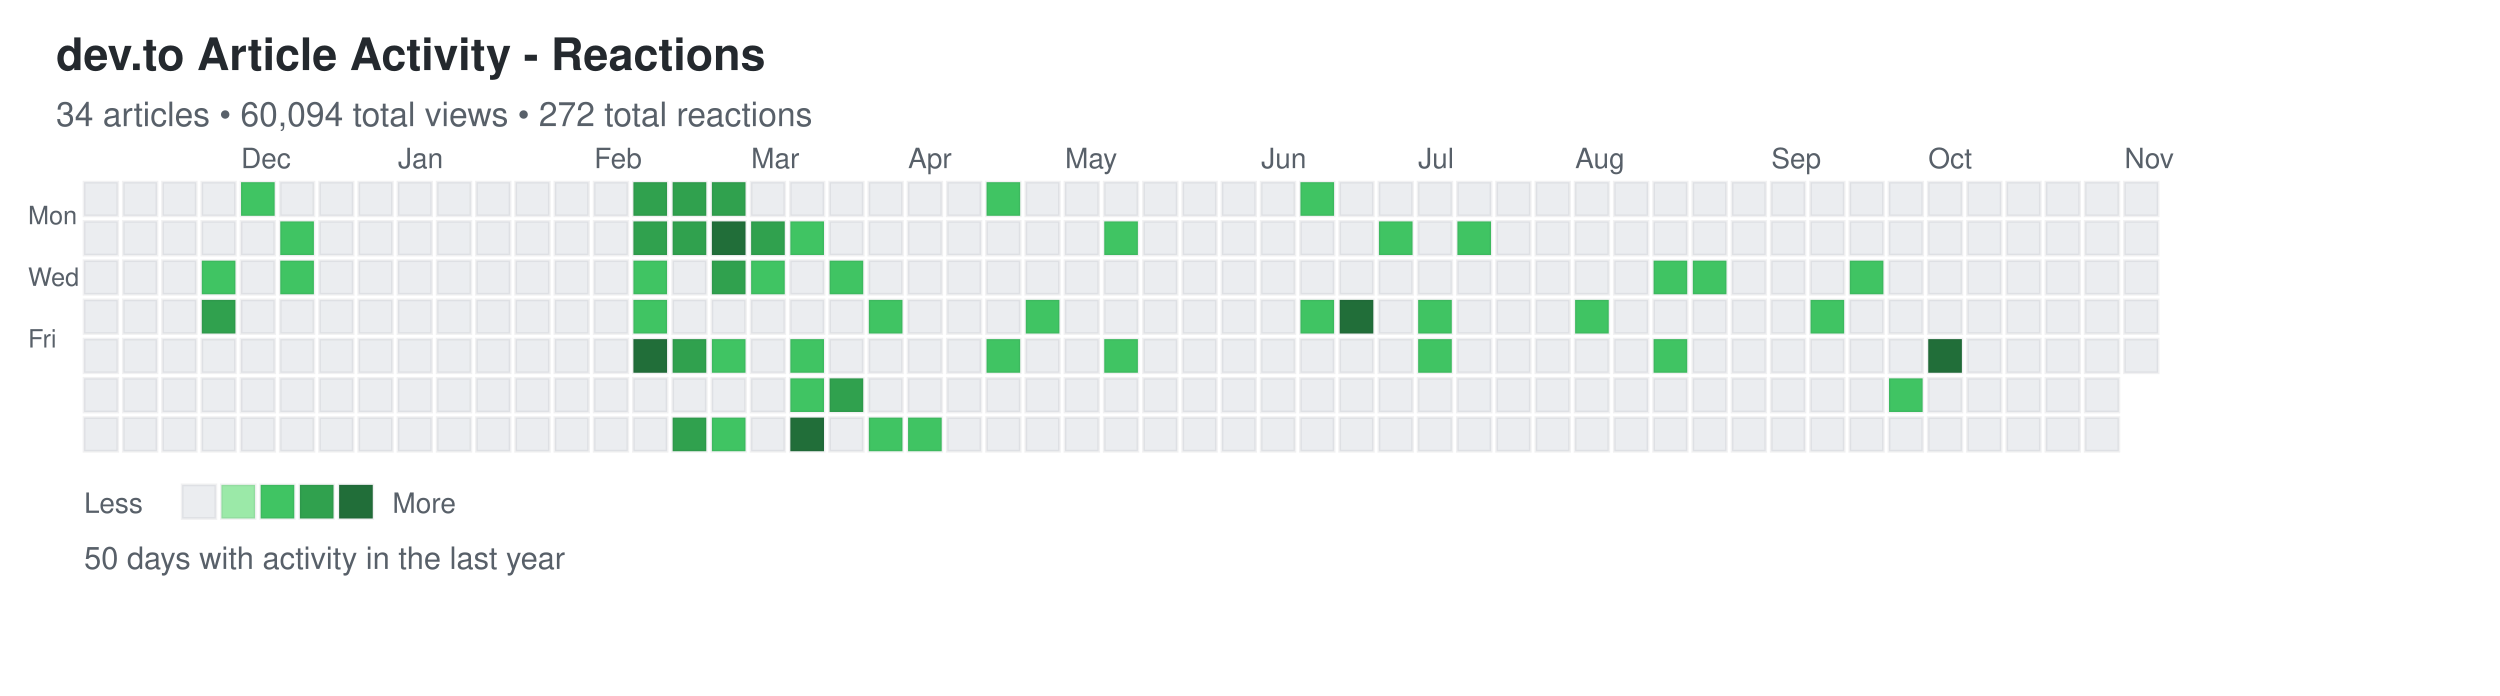
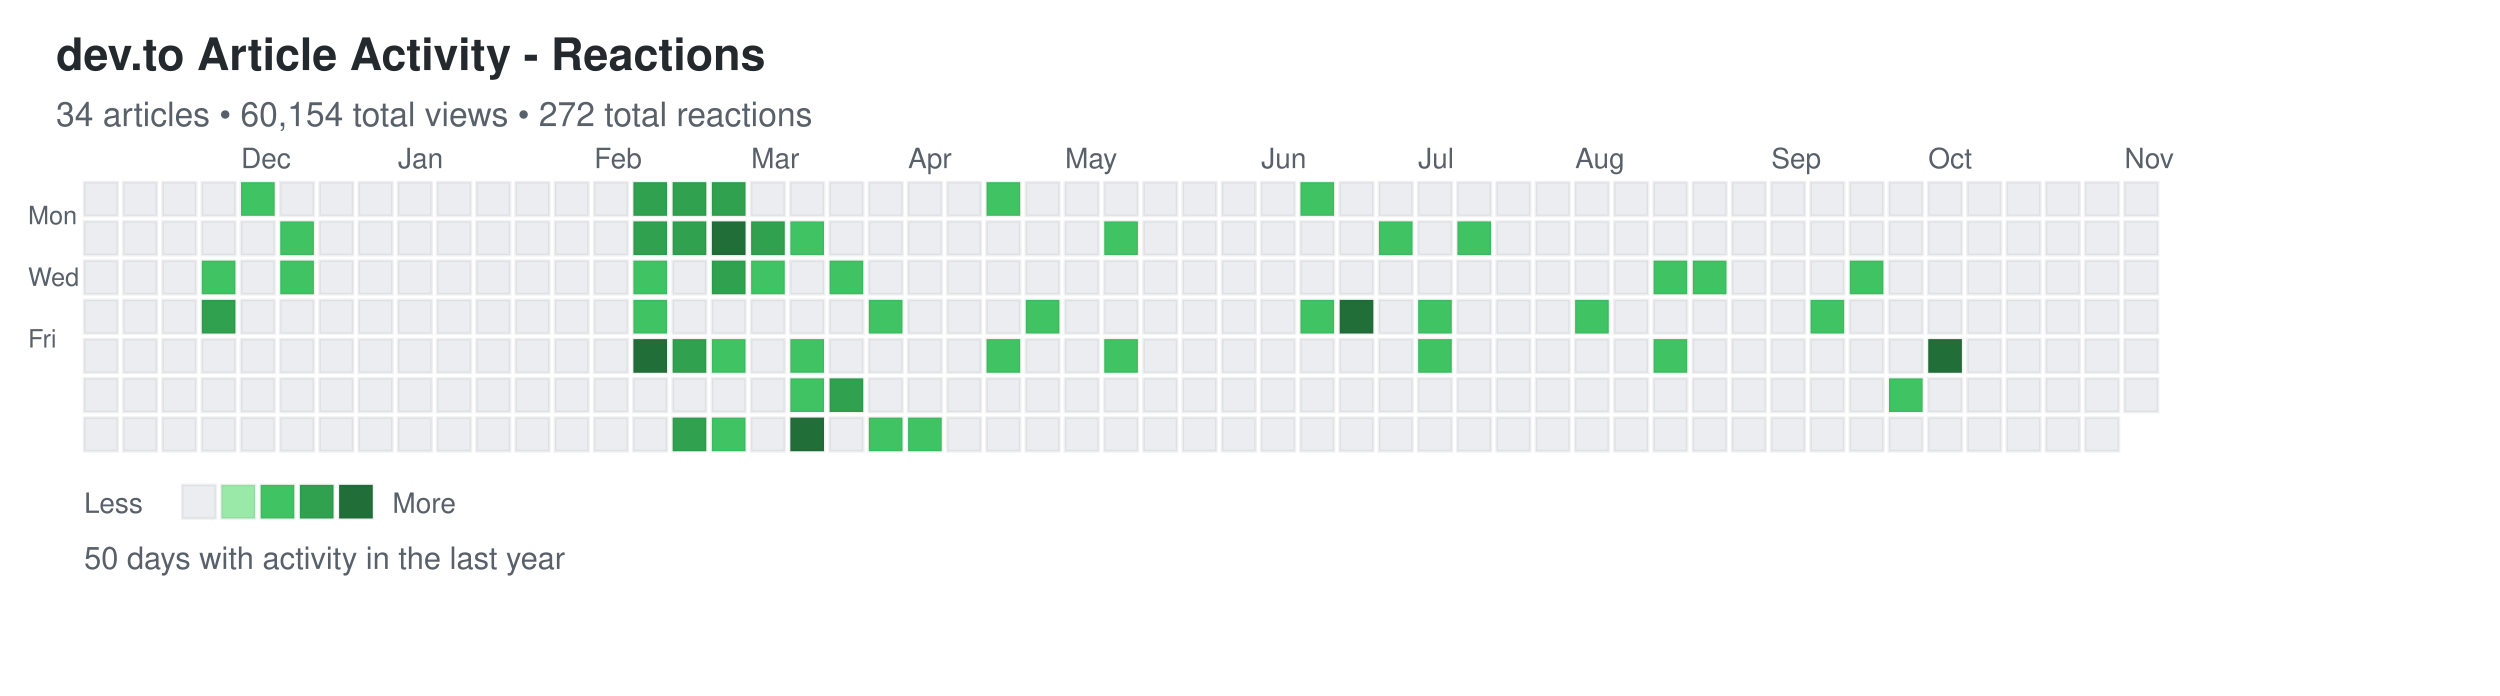
<svg xmlns="http://www.w3.org/2000/svg" width="892" height="248">
  <defs>
    <style>
.day { stroke: rgba(27,31,35,0.06); stroke-width: 1px; cursor: pointer; }
.day:hover { stroke: rgba(27,31,35,0.3); stroke-width: 2px; }
.month-label { font-family: -apple-system, BlinkMacSystemFont, "Segoe UI", Helvetica, Arial, sans-serif; font-size: 10px; fill: #586069; }
.day-label { font-family: -apple-system, BlinkMacSystemFont, "Segoe UI", Helvetica, Arial, sans-serif; font-size: 9px; fill: #586069; }
.title { font-family: -apple-system, BlinkMacSystemFont, "Segoe UI", Helvetica, Arial, sans-serif; font-size: 16px; font-weight: 600; fill: #24292e; }
.subtitle { font-family: -apple-system, BlinkMacSystemFont, "Segoe UI", Helvetica, Arial, sans-serif; font-size: 12px; fill: #586069; }
.stats { font-family: -apple-system, BlinkMacSystemFont, "Segoe UI", Helvetica, Arial, sans-serif; font-size: 11px; fill: #586069; }
.legend-text { font-family: -apple-system, BlinkMacSystemFont, "Segoe UI", Helvetica, Arial, sans-serif; font-size: 10px; fill: #586069; }
</style>
  </defs>
  <text x="20" y="25" class="title">dev.to Article Activity - Reactions</text>
-   <text x="20" y="45" class="subtitle">34 articles • 60,094 total views • 272 total reactions</text>
+   <text x="20" y="45" class="subtitle">34 articles • 60,154 total views • 272 total reactions</text>
  <text x="10" y="80" class="day-label">Mon</text>
  <text x="10" y="102" class="day-label">Wed</text>
  <text x="10" y="124" class="day-label">Fri</text>
  <rect x="30" y="65" width="12" height="12" fill="#ebedf0" class="day" data-date="2025-11-02" data-level="0" />
  <rect x="30" y="79" width="12" height="12" fill="#ebedf0" class="day" data-date="2025-11-03" data-level="0" />
  <rect x="30" y="93" width="12" height="12" fill="#ebedf0" class="day" data-date="2025-11-04" data-level="0" />
  <rect x="30" y="107" width="12" height="12" fill="#ebedf0" class="day" data-date="2025-11-05" data-level="0" />
  <rect x="30" y="121" width="12" height="12" fill="#ebedf0" class="day" data-date="2025-11-06" data-level="0" />
  <rect x="30" y="135" width="12" height="12" fill="#ebedf0" class="day" data-date="2025-11-07" data-level="0" />
  <rect x="30" y="149" width="12" height="12" fill="#ebedf0" class="day" data-date="2025-11-08" data-level="0" />
  <rect x="44" y="65" width="12" height="12" fill="#ebedf0" class="day" data-date="2025-11-09" data-level="0" />
  <rect x="44" y="79" width="12" height="12" fill="#ebedf0" class="day" data-date="2025-11-10" data-level="0" />
  <rect x="44" y="93" width="12" height="12" fill="#ebedf0" class="day" data-date="2025-11-11" data-level="0" />
  <rect x="44" y="107" width="12" height="12" fill="#ebedf0" class="day" data-date="2025-11-12" data-level="0" />
  <rect x="44" y="121" width="12" height="12" fill="#ebedf0" class="day" data-date="2025-11-13" data-level="0" />
  <rect x="44" y="135" width="12" height="12" fill="#ebedf0" class="day" data-date="2025-11-14" data-level="0" />
  <rect x="44" y="149" width="12" height="12" fill="#ebedf0" class="day" data-date="2025-11-15" data-level="0" />
  <rect x="58" y="65" width="12" height="12" fill="#ebedf0" class="day" data-date="2025-11-16" data-level="0" />
  <rect x="58" y="79" width="12" height="12" fill="#ebedf0" class="day" data-date="2025-11-17" data-level="0" />
  <rect x="58" y="93" width="12" height="12" fill="#ebedf0" class="day" data-date="2025-11-18" data-level="0" />
  <rect x="58" y="107" width="12" height="12" fill="#ebedf0" class="day" data-date="2025-11-19" data-level="0" />
  <rect x="58" y="121" width="12" height="12" fill="#ebedf0" class="day" data-date="2025-11-20" data-level="0" />
  <rect x="58" y="135" width="12" height="12" fill="#ebedf0" class="day" data-date="2025-11-21" data-level="0" />
  <rect x="58" y="149" width="12" height="12" fill="#ebedf0" class="day" data-date="2025-11-22" data-level="0" />
  <rect x="72" y="65" width="12" height="12" fill="#ebedf0" class="day" data-date="2025-11-23" data-level="0" />
  <rect x="72" y="79" width="12" height="12" fill="#ebedf0" class="day" data-date="2025-11-24" data-level="0" />
  <rect x="72" y="93" width="12" height="12" fill="#40c463" class="day" data-date="2025-11-25" data-level="2" />
  <rect x="72" y="107" width="12" height="12" fill="#30a14e" class="day" data-date="2025-11-26" data-level="3" />
  <rect x="72" y="121" width="12" height="12" fill="#ebedf0" class="day" data-date="2025-11-27" data-level="0" />
  <rect x="72" y="135" width="12" height="12" fill="#ebedf0" class="day" data-date="2025-11-28" data-level="0" />
  <rect x="72" y="149" width="12" height="12" fill="#ebedf0" class="day" data-date="2025-11-29" data-level="0" />
  <rect x="86" y="65" width="12" height="12" fill="#40c463" class="day" data-date="2025-11-30" data-level="2" />
  <rect x="86" y="79" width="12" height="12" fill="#ebedf0" class="day" data-date="2025-12-01" data-level="0" />
  <rect x="86" y="93" width="12" height="12" fill="#ebedf0" class="day" data-date="2025-12-02" data-level="0" />
  <rect x="86" y="107" width="12" height="12" fill="#ebedf0" class="day" data-date="2025-12-03" data-level="0" />
  <rect x="86" y="121" width="12" height="12" fill="#ebedf0" class="day" data-date="2025-12-04" data-level="0" />
  <rect x="86" y="135" width="12" height="12" fill="#ebedf0" class="day" data-date="2025-12-05" data-level="0" />
  <rect x="86" y="149" width="12" height="12" fill="#ebedf0" class="day" data-date="2025-12-06" data-level="0" />
  <rect x="100" y="65" width="12" height="12" fill="#ebedf0" class="day" data-date="2025-12-07" data-level="0" />
  <rect x="100" y="79" width="12" height="12" fill="#40c463" class="day" data-date="2025-12-08" data-level="2" />
  <rect x="100" y="93" width="12" height="12" fill="#40c463" class="day" data-date="2025-12-09" data-level="2" />
  <rect x="100" y="107" width="12" height="12" fill="#ebedf0" class="day" data-date="2025-12-10" data-level="0" />
  <rect x="100" y="121" width="12" height="12" fill="#ebedf0" class="day" data-date="2025-12-11" data-level="0" />
  <rect x="100" y="135" width="12" height="12" fill="#ebedf0" class="day" data-date="2025-12-12" data-level="0" />
  <rect x="100" y="149" width="12" height="12" fill="#ebedf0" class="day" data-date="2025-12-13" data-level="0" />
  <rect x="114" y="65" width="12" height="12" fill="#ebedf0" class="day" data-date="2025-12-14" data-level="0" />
  <rect x="114" y="79" width="12" height="12" fill="#ebedf0" class="day" data-date="2025-12-15" data-level="0" />
  <rect x="114" y="93" width="12" height="12" fill="#ebedf0" class="day" data-date="2025-12-16" data-level="0" />
  <rect x="114" y="107" width="12" height="12" fill="#ebedf0" class="day" data-date="2025-12-17" data-level="0" />
  <rect x="114" y="121" width="12" height="12" fill="#ebedf0" class="day" data-date="2025-12-18" data-level="0" />
  <rect x="114" y="135" width="12" height="12" fill="#ebedf0" class="day" data-date="2025-12-19" data-level="0" />
  <rect x="114" y="149" width="12" height="12" fill="#ebedf0" class="day" data-date="2025-12-20" data-level="0" />
  <rect x="128" y="65" width="12" height="12" fill="#ebedf0" class="day" data-date="2025-12-21" data-level="0" />
  <rect x="128" y="79" width="12" height="12" fill="#ebedf0" class="day" data-date="2025-12-22" data-level="0" />
  <rect x="128" y="93" width="12" height="12" fill="#ebedf0" class="day" data-date="2025-12-23" data-level="0" />
  <rect x="128" y="107" width="12" height="12" fill="#ebedf0" class="day" data-date="2025-12-24" data-level="0" />
  <rect x="128" y="121" width="12" height="12" fill="#ebedf0" class="day" data-date="2025-12-25" data-level="0" />
  <rect x="128" y="135" width="12" height="12" fill="#ebedf0" class="day" data-date="2025-12-26" data-level="0" />
  <rect x="128" y="149" width="12" height="12" fill="#ebedf0" class="day" data-date="2025-12-27" data-level="0" />
  <rect x="142" y="65" width="12" height="12" fill="#ebedf0" class="day" data-date="2025-12-28" data-level="0" />
  <rect x="142" y="79" width="12" height="12" fill="#ebedf0" class="day" data-date="2025-12-29" data-level="0" />
  <rect x="142" y="93" width="12" height="12" fill="#ebedf0" class="day" data-date="2025-12-30" data-level="0" />
  <rect x="142" y="107" width="12" height="12" fill="#ebedf0" class="day" data-date="2025-12-31" data-level="0" />
  <rect x="142" y="121" width="12" height="12" fill="#ebedf0" class="day" data-date="2026-01-01" data-level="0" />
  <rect x="142" y="135" width="12" height="12" fill="#ebedf0" class="day" data-date="2026-01-02" data-level="0" />
  <rect x="142" y="149" width="12" height="12" fill="#ebedf0" class="day" data-date="2026-01-03" data-level="0" />
  <rect x="156" y="65" width="12" height="12" fill="#ebedf0" class="day" data-date="2026-01-04" data-level="0" />
  <rect x="156" y="79" width="12" height="12" fill="#ebedf0" class="day" data-date="2026-01-05" data-level="0" />
  <rect x="156" y="93" width="12" height="12" fill="#ebedf0" class="day" data-date="2026-01-06" data-level="0" />
  <rect x="156" y="107" width="12" height="12" fill="#ebedf0" class="day" data-date="2026-01-07" data-level="0" />
  <rect x="156" y="121" width="12" height="12" fill="#ebedf0" class="day" data-date="2026-01-08" data-level="0" />
  <rect x="156" y="135" width="12" height="12" fill="#ebedf0" class="day" data-date="2026-01-09" data-level="0" />
  <rect x="156" y="149" width="12" height="12" fill="#ebedf0" class="day" data-date="2026-01-10" data-level="0" />
  <rect x="170" y="65" width="12" height="12" fill="#ebedf0" class="day" data-date="2026-01-11" data-level="0" />
  <rect x="170" y="79" width="12" height="12" fill="#ebedf0" class="day" data-date="2026-01-12" data-level="0" />
  <rect x="170" y="93" width="12" height="12" fill="#ebedf0" class="day" data-date="2026-01-13" data-level="0" />
  <rect x="170" y="107" width="12" height="12" fill="#ebedf0" class="day" data-date="2026-01-14" data-level="0" />
  <rect x="170" y="121" width="12" height="12" fill="#ebedf0" class="day" data-date="2026-01-15" data-level="0" />
  <rect x="170" y="135" width="12" height="12" fill="#ebedf0" class="day" data-date="2026-01-16" data-level="0" />
  <rect x="170" y="149" width="12" height="12" fill="#ebedf0" class="day" data-date="2026-01-17" data-level="0" />
  <rect x="184" y="65" width="12" height="12" fill="#ebedf0" class="day" data-date="2026-01-18" data-level="0" />
  <rect x="184" y="79" width="12" height="12" fill="#ebedf0" class="day" data-date="2026-01-19" data-level="0" />
  <rect x="184" y="93" width="12" height="12" fill="#ebedf0" class="day" data-date="2026-01-20" data-level="0" />
  <rect x="184" y="107" width="12" height="12" fill="#ebedf0" class="day" data-date="2026-01-21" data-level="0" />
  <rect x="184" y="121" width="12" height="12" fill="#ebedf0" class="day" data-date="2026-01-22" data-level="0" />
  <rect x="184" y="135" width="12" height="12" fill="#ebedf0" class="day" data-date="2026-01-23" data-level="0" />
  <rect x="184" y="149" width="12" height="12" fill="#ebedf0" class="day" data-date="2026-01-24" data-level="0" />
  <rect x="198" y="65" width="12" height="12" fill="#ebedf0" class="day" data-date="2026-01-25" data-level="0" />
  <rect x="198" y="79" width="12" height="12" fill="#ebedf0" class="day" data-date="2026-01-26" data-level="0" />
  <rect x="198" y="93" width="12" height="12" fill="#ebedf0" class="day" data-date="2026-01-27" data-level="0" />
  <rect x="198" y="107" width="12" height="12" fill="#ebedf0" class="day" data-date="2026-01-28" data-level="0" />
  <rect x="198" y="121" width="12" height="12" fill="#ebedf0" class="day" data-date="2026-01-29" data-level="0" />
  <rect x="198" y="135" width="12" height="12" fill="#ebedf0" class="day" data-date="2026-01-30" data-level="0" />
  <rect x="198" y="149" width="12" height="12" fill="#ebedf0" class="day" data-date="2026-01-31" data-level="0" />
  <rect x="212" y="65" width="12" height="12" fill="#ebedf0" class="day" data-date="2026-02-01" data-level="0" />
  <rect x="212" y="79" width="12" height="12" fill="#ebedf0" class="day" data-date="2026-02-02" data-level="0" />
  <rect x="212" y="93" width="12" height="12" fill="#ebedf0" class="day" data-date="2026-02-03" data-level="0" />
  <rect x="212" y="107" width="12" height="12" fill="#ebedf0" class="day" data-date="2026-02-04" data-level="0" />
  <rect x="212" y="121" width="12" height="12" fill="#ebedf0" class="day" data-date="2026-02-05" data-level="0" />
  <rect x="212" y="135" width="12" height="12" fill="#ebedf0" class="day" data-date="2026-02-06" data-level="0" />
  <rect x="212" y="149" width="12" height="12" fill="#ebedf0" class="day" data-date="2026-02-07" data-level="0" />
  <rect x="226" y="65" width="12" height="12" fill="#30a14e" class="day" data-date="2026-02-08" data-level="3" />
  <rect x="226" y="79" width="12" height="12" fill="#30a14e" class="day" data-date="2026-02-09" data-level="3" />
  <rect x="226" y="93" width="12" height="12" fill="#40c463" class="day" data-date="2026-02-10" data-level="2" />
  <rect x="226" y="107" width="12" height="12" fill="#40c463" class="day" data-date="2026-02-11" data-level="2" />
  <rect x="226" y="121" width="12" height="12" fill="#216e39" class="day" data-date="2026-02-12" data-level="4" />
  <rect x="226" y="135" width="12" height="12" fill="#ebedf0" class="day" data-date="2026-02-13" data-level="0" />
  <rect x="226" y="149" width="12" height="12" fill="#ebedf0" class="day" data-date="2026-02-14" data-level="0" />
  <rect x="240" y="65" width="12" height="12" fill="#30a14e" class="day" data-date="2026-02-15" data-level="3" />
  <rect x="240" y="79" width="12" height="12" fill="#30a14e" class="day" data-date="2026-02-16" data-level="3" />
  <rect x="240" y="93" width="12" height="12" fill="#ebedf0" class="day" data-date="2026-02-17" data-level="0" />
  <rect x="240" y="107" width="12" height="12" fill="#ebedf0" class="day" data-date="2026-02-18" data-level="0" />
  <rect x="240" y="121" width="12" height="12" fill="#30a14e" class="day" data-date="2026-02-19" data-level="3" />
  <rect x="240" y="135" width="12" height="12" fill="#ebedf0" class="day" data-date="2026-02-20" data-level="0" />
  <rect x="240" y="149" width="12" height="12" fill="#30a14e" class="day" data-date="2026-02-21" data-level="3" />
  <rect x="254" y="65" width="12" height="12" fill="#30a14e" class="day" data-date="2026-02-22" data-level="3" />
  <rect x="254" y="79" width="12" height="12" fill="#216e39" class="day" data-date="2026-02-23" data-level="4" />
  <rect x="254" y="93" width="12" height="12" fill="#30a14e" class="day" data-date="2026-02-24" data-level="3" />
  <rect x="254" y="107" width="12" height="12" fill="#ebedf0" class="day" data-date="2026-02-25" data-level="0" />
  <rect x="254" y="121" width="12" height="12" fill="#40c463" class="day" data-date="2026-02-26" data-level="2" />
  <rect x="254" y="135" width="12" height="12" fill="#ebedf0" class="day" data-date="2026-02-27" data-level="0" />
  <rect x="254" y="149" width="12" height="12" fill="#40c463" class="day" data-date="2026-02-28" data-level="2" />
  <rect x="268" y="65" width="12" height="12" fill="#ebedf0" class="day" data-date="2026-03-01" data-level="0" />
  <rect x="268" y="79" width="12" height="12" fill="#30a14e" class="day" data-date="2026-03-02" data-level="3" />
  <rect x="268" y="93" width="12" height="12" fill="#40c463" class="day" data-date="2026-03-03" data-level="2" />
  <rect x="268" y="107" width="12" height="12" fill="#ebedf0" class="day" data-date="2026-03-04" data-level="0" />
  <rect x="268" y="121" width="12" height="12" fill="#ebedf0" class="day" data-date="2026-03-05" data-level="0" />
  <rect x="268" y="135" width="12" height="12" fill="#ebedf0" class="day" data-date="2026-03-06" data-level="0" />
  <rect x="268" y="149" width="12" height="12" fill="#ebedf0" class="day" data-date="2026-03-07" data-level="0" />
  <rect x="282" y="65" width="12" height="12" fill="#ebedf0" class="day" data-date="2026-03-08" data-level="0" />
  <rect x="282" y="79" width="12" height="12" fill="#40c463" class="day" data-date="2026-03-09" data-level="2" />
  <rect x="282" y="93" width="12" height="12" fill="#ebedf0" class="day" data-date="2026-03-10" data-level="0" />
  <rect x="282" y="107" width="12" height="12" fill="#ebedf0" class="day" data-date="2026-03-11" data-level="0" />
  <rect x="282" y="121" width="12" height="12" fill="#40c463" class="day" data-date="2026-03-12" data-level="2" />
  <rect x="282" y="135" width="12" height="12" fill="#40c463" class="day" data-date="2026-03-13" data-level="2" />
  <rect x="282" y="149" width="12" height="12" fill="#216e39" class="day" data-date="2026-03-14" data-level="4" />
  <rect x="296" y="65" width="12" height="12" fill="#ebedf0" class="day" data-date="2026-03-15" data-level="0" />
  <rect x="296" y="79" width="12" height="12" fill="#ebedf0" class="day" data-date="2026-03-16" data-level="0" />
  <rect x="296" y="93" width="12" height="12" fill="#40c463" class="day" data-date="2026-03-17" data-level="2" />
  <rect x="296" y="107" width="12" height="12" fill="#ebedf0" class="day" data-date="2026-03-18" data-level="0" />
  <rect x="296" y="121" width="12" height="12" fill="#ebedf0" class="day" data-date="2026-03-19" data-level="0" />
  <rect x="296" y="135" width="12" height="12" fill="#30a14e" class="day" data-date="2026-03-20" data-level="3" />
  <rect x="296" y="149" width="12" height="12" fill="#ebedf0" class="day" data-date="2026-03-21" data-level="0" />
  <rect x="310" y="65" width="12" height="12" fill="#ebedf0" class="day" data-date="2026-03-22" data-level="0" />
  <rect x="310" y="79" width="12" height="12" fill="#ebedf0" class="day" data-date="2026-03-23" data-level="0" />
  <rect x="310" y="93" width="12" height="12" fill="#ebedf0" class="day" data-date="2026-03-24" data-level="0" />
  <rect x="310" y="107" width="12" height="12" fill="#40c463" class="day" data-date="2026-03-25" data-level="2" />
  <rect x="310" y="121" width="12" height="12" fill="#ebedf0" class="day" data-date="2026-03-26" data-level="0" />
  <rect x="310" y="135" width="12" height="12" fill="#ebedf0" class="day" data-date="2026-03-27" data-level="0" />
  <rect x="310" y="149" width="12" height="12" fill="#40c463" class="day" data-date="2026-03-28" data-level="2" />
  <rect x="324" y="65" width="12" height="12" fill="#ebedf0" class="day" data-date="2026-03-29" data-level="0" />
  <rect x="324" y="79" width="12" height="12" fill="#ebedf0" class="day" data-date="2026-03-30" data-level="0" />
  <rect x="324" y="93" width="12" height="12" fill="#ebedf0" class="day" data-date="2026-03-31" data-level="0" />
  <rect x="324" y="107" width="12" height="12" fill="#ebedf0" class="day" data-date="2026-04-01" data-level="0" />
  <rect x="324" y="121" width="12" height="12" fill="#ebedf0" class="day" data-date="2026-04-02" data-level="0" />
  <rect x="324" y="135" width="12" height="12" fill="#ebedf0" class="day" data-date="2026-04-03" data-level="0" />
  <rect x="324" y="149" width="12" height="12" fill="#40c463" class="day" data-date="2026-04-04" data-level="2" />
  <rect x="338" y="65" width="12" height="12" fill="#ebedf0" class="day" data-date="2026-04-05" data-level="0" />
  <rect x="338" y="79" width="12" height="12" fill="#ebedf0" class="day" data-date="2026-04-06" data-level="0" />
  <rect x="338" y="93" width="12" height="12" fill="#ebedf0" class="day" data-date="2026-04-07" data-level="0" />
  <rect x="338" y="107" width="12" height="12" fill="#ebedf0" class="day" data-date="2026-04-08" data-level="0" />
  <rect x="338" y="121" width="12" height="12" fill="#ebedf0" class="day" data-date="2026-04-09" data-level="0" />
  <rect x="338" y="135" width="12" height="12" fill="#ebedf0" class="day" data-date="2026-04-10" data-level="0" />
  <rect x="338" y="149" width="12" height="12" fill="#ebedf0" class="day" data-date="2026-04-11" data-level="0" />
  <rect x="352" y="65" width="12" height="12" fill="#40c463" class="day" data-date="2026-04-12" data-level="2" />
  <rect x="352" y="79" width="12" height="12" fill="#ebedf0" class="day" data-date="2026-04-13" data-level="0" />
  <rect x="352" y="93" width="12" height="12" fill="#ebedf0" class="day" data-date="2026-04-14" data-level="0" />
  <rect x="352" y="107" width="12" height="12" fill="#ebedf0" class="day" data-date="2026-04-15" data-level="0" />
  <rect x="352" y="121" width="12" height="12" fill="#40c463" class="day" data-date="2026-04-16" data-level="2" />
  <rect x="352" y="135" width="12" height="12" fill="#ebedf0" class="day" data-date="2026-04-17" data-level="0" />
  <rect x="352" y="149" width="12" height="12" fill="#ebedf0" class="day" data-date="2026-04-18" data-level="0" />
  <rect x="366" y="65" width="12" height="12" fill="#ebedf0" class="day" data-date="2026-04-19" data-level="0" />
  <rect x="366" y="79" width="12" height="12" fill="#ebedf0" class="day" data-date="2026-04-20" data-level="0" />
  <rect x="366" y="93" width="12" height="12" fill="#ebedf0" class="day" data-date="2026-04-21" data-level="0" />
  <rect x="366" y="107" width="12" height="12" fill="#40c463" class="day" data-date="2026-04-22" data-level="2" />
  <rect x="366" y="121" width="12" height="12" fill="#ebedf0" class="day" data-date="2026-04-23" data-level="0" />
  <rect x="366" y="135" width="12" height="12" fill="#ebedf0" class="day" data-date="2026-04-24" data-level="0" />
  <rect x="366" y="149" width="12" height="12" fill="#ebedf0" class="day" data-date="2026-04-25" data-level="0" />
  <rect x="380" y="65" width="12" height="12" fill="#ebedf0" class="day" data-date="2026-04-26" data-level="0" />
  <rect x="380" y="79" width="12" height="12" fill="#ebedf0" class="day" data-date="2026-04-27" data-level="0" />
  <rect x="380" y="93" width="12" height="12" fill="#ebedf0" class="day" data-date="2026-04-28" data-level="0" />
  <rect x="380" y="107" width="12" height="12" fill="#ebedf0" class="day" data-date="2026-04-29" data-level="0" />
  <rect x="380" y="121" width="12" height="12" fill="#ebedf0" class="day" data-date="2026-04-30" data-level="0" />
  <rect x="380" y="135" width="12" height="12" fill="#ebedf0" class="day" data-date="2026-05-01" data-level="0" />
  <rect x="380" y="149" width="12" height="12" fill="#ebedf0" class="day" data-date="2026-05-02" data-level="0" />
  <rect x="394" y="65" width="12" height="12" fill="#ebedf0" class="day" data-date="2026-05-03" data-level="0" />
  <rect x="394" y="79" width="12" height="12" fill="#40c463" class="day" data-date="2026-05-04" data-level="2" />
  <rect x="394" y="93" width="12" height="12" fill="#ebedf0" class="day" data-date="2026-05-05" data-level="0" />
  <rect x="394" y="107" width="12" height="12" fill="#ebedf0" class="day" data-date="2026-05-06" data-level="0" />
  <rect x="394" y="121" width="12" height="12" fill="#40c463" class="day" data-date="2026-05-07" data-level="2" />
  <rect x="394" y="135" width="12" height="12" fill="#ebedf0" class="day" data-date="2026-05-08" data-level="0" />
  <rect x="394" y="149" width="12" height="12" fill="#ebedf0" class="day" data-date="2026-05-09" data-level="0" />
  <rect x="408" y="65" width="12" height="12" fill="#ebedf0" class="day" data-date="2026-05-10" data-level="0" />
  <rect x="408" y="79" width="12" height="12" fill="#ebedf0" class="day" data-date="2026-05-11" data-level="0" />
  <rect x="408" y="93" width="12" height="12" fill="#ebedf0" class="day" data-date="2026-05-12" data-level="0" />
  <rect x="408" y="107" width="12" height="12" fill="#ebedf0" class="day" data-date="2026-05-13" data-level="0" />
  <rect x="408" y="121" width="12" height="12" fill="#ebedf0" class="day" data-date="2026-05-14" data-level="0" />
  <rect x="408" y="135" width="12" height="12" fill="#ebedf0" class="day" data-date="2026-05-15" data-level="0" />
  <rect x="408" y="149" width="12" height="12" fill="#ebedf0" class="day" data-date="2026-05-16" data-level="0" />
  <rect x="422" y="65" width="12" height="12" fill="#ebedf0" class="day" data-date="2026-05-17" data-level="0" />
  <rect x="422" y="79" width="12" height="12" fill="#ebedf0" class="day" data-date="2026-05-18" data-level="0" />
  <rect x="422" y="93" width="12" height="12" fill="#ebedf0" class="day" data-date="2026-05-19" data-level="0" />
  <rect x="422" y="107" width="12" height="12" fill="#ebedf0" class="day" data-date="2026-05-20" data-level="0" />
  <rect x="422" y="121" width="12" height="12" fill="#ebedf0" class="day" data-date="2026-05-21" data-level="0" />
  <rect x="422" y="135" width="12" height="12" fill="#ebedf0" class="day" data-date="2026-05-22" data-level="0" />
  <rect x="422" y="149" width="12" height="12" fill="#ebedf0" class="day" data-date="2026-05-23" data-level="0" />
  <rect x="436" y="65" width="12" height="12" fill="#ebedf0" class="day" data-date="2026-05-24" data-level="0" />
  <rect x="436" y="79" width="12" height="12" fill="#ebedf0" class="day" data-date="2026-05-25" data-level="0" />
  <rect x="436" y="93" width="12" height="12" fill="#ebedf0" class="day" data-date="2026-05-26" data-level="0" />
  <rect x="436" y="107" width="12" height="12" fill="#ebedf0" class="day" data-date="2026-05-27" data-level="0" />
  <rect x="436" y="121" width="12" height="12" fill="#ebedf0" class="day" data-date="2026-05-28" data-level="0" />
  <rect x="436" y="135" width="12" height="12" fill="#ebedf0" class="day" data-date="2026-05-29" data-level="0" />
  <rect x="436" y="149" width="12" height="12" fill="#ebedf0" class="day" data-date="2026-05-30" data-level="0" />
  <rect x="450" y="65" width="12" height="12" fill="#ebedf0" class="day" data-date="2026-05-31" data-level="0" />
  <rect x="450" y="79" width="12" height="12" fill="#ebedf0" class="day" data-date="2026-06-01" data-level="0" />
  <rect x="450" y="93" width="12" height="12" fill="#ebedf0" class="day" data-date="2026-06-02" data-level="0" />
  <rect x="450" y="107" width="12" height="12" fill="#ebedf0" class="day" data-date="2026-06-03" data-level="0" />
  <rect x="450" y="121" width="12" height="12" fill="#ebedf0" class="day" data-date="2026-06-04" data-level="0" />
  <rect x="450" y="135" width="12" height="12" fill="#ebedf0" class="day" data-date="2026-06-05" data-level="0" />
  <rect x="450" y="149" width="12" height="12" fill="#ebedf0" class="day" data-date="2026-06-06" data-level="0" />
  <rect x="464" y="65" width="12" height="12" fill="#40c463" class="day" data-date="2026-06-07" data-level="2" />
  <rect x="464" y="79" width="12" height="12" fill="#ebedf0" class="day" data-date="2026-06-08" data-level="0" />
  <rect x="464" y="93" width="12" height="12" fill="#ebedf0" class="day" data-date="2026-06-09" data-level="0" />
  <rect x="464" y="107" width="12" height="12" fill="#40c463" class="day" data-date="2026-06-10" data-level="2" />
  <rect x="464" y="121" width="12" height="12" fill="#ebedf0" class="day" data-date="2026-06-11" data-level="0" />
  <rect x="464" y="135" width="12" height="12" fill="#ebedf0" class="day" data-date="2026-06-12" data-level="0" />
  <rect x="464" y="149" width="12" height="12" fill="#ebedf0" class="day" data-date="2026-06-13" data-level="0" />
  <rect x="478" y="65" width="12" height="12" fill="#ebedf0" class="day" data-date="2026-06-14" data-level="0" />
  <rect x="478" y="79" width="12" height="12" fill="#ebedf0" class="day" data-date="2026-06-15" data-level="0" />
  <rect x="478" y="93" width="12" height="12" fill="#ebedf0" class="day" data-date="2026-06-16" data-level="0" />
  <rect x="478" y="107" width="12" height="12" fill="#216e39" class="day" data-date="2026-06-17" data-level="4" />
  <rect x="478" y="121" width="12" height="12" fill="#ebedf0" class="day" data-date="2026-06-18" data-level="0" />
  <rect x="478" y="135" width="12" height="12" fill="#ebedf0" class="day" data-date="2026-06-19" data-level="0" />
  <rect x="478" y="149" width="12" height="12" fill="#ebedf0" class="day" data-date="2026-06-20" data-level="0" />
  <rect x="492" y="65" width="12" height="12" fill="#ebedf0" class="day" data-date="2026-06-21" data-level="0" />
  <rect x="492" y="79" width="12" height="12" fill="#40c463" class="day" data-date="2026-06-22" data-level="2" />
  <rect x="492" y="93" width="12" height="12" fill="#ebedf0" class="day" data-date="2026-06-23" data-level="0" />
  <rect x="492" y="107" width="12" height="12" fill="#ebedf0" class="day" data-date="2026-06-24" data-level="0" />
  <rect x="492" y="121" width="12" height="12" fill="#ebedf0" class="day" data-date="2026-06-25" data-level="0" />
  <rect x="492" y="135" width="12" height="12" fill="#ebedf0" class="day" data-date="2026-06-26" data-level="0" />
  <rect x="492" y="149" width="12" height="12" fill="#ebedf0" class="day" data-date="2026-06-27" data-level="0" />
  <rect x="506" y="65" width="12" height="12" fill="#ebedf0" class="day" data-date="2026-06-28" data-level="0" />
  <rect x="506" y="79" width="12" height="12" fill="#ebedf0" class="day" data-date="2026-06-29" data-level="0" />
  <rect x="506" y="93" width="12" height="12" fill="#ebedf0" class="day" data-date="2026-06-30" data-level="0" />
  <rect x="506" y="107" width="12" height="12" fill="#40c463" class="day" data-date="2026-07-01" data-level="2" />
  <rect x="506" y="121" width="12" height="12" fill="#40c463" class="day" data-date="2026-07-02" data-level="2" />
  <rect x="506" y="135" width="12" height="12" fill="#ebedf0" class="day" data-date="2026-07-03" data-level="0" />
  <rect x="506" y="149" width="12" height="12" fill="#ebedf0" class="day" data-date="2026-07-04" data-level="0" />
  <rect x="520" y="65" width="12" height="12" fill="#ebedf0" class="day" data-date="2026-07-05" data-level="0" />
  <rect x="520" y="79" width="12" height="12" fill="#40c463" class="day" data-date="2026-07-06" data-level="2" />
  <rect x="520" y="93" width="12" height="12" fill="#ebedf0" class="day" data-date="2026-07-07" data-level="0" />
  <rect x="520" y="107" width="12" height="12" fill="#ebedf0" class="day" data-date="2026-07-08" data-level="0" />
  <rect x="520" y="121" width="12" height="12" fill="#ebedf0" class="day" data-date="2026-07-09" data-level="0" />
  <rect x="520" y="135" width="12" height="12" fill="#ebedf0" class="day" data-date="2026-07-10" data-level="0" />
  <rect x="520" y="149" width="12" height="12" fill="#ebedf0" class="day" data-date="2026-07-11" data-level="0" />
  <rect x="534" y="65" width="12" height="12" fill="#ebedf0" class="day" data-date="2026-07-12" data-level="0" />
  <rect x="534" y="79" width="12" height="12" fill="#ebedf0" class="day" data-date="2026-07-13" data-level="0" />
  <rect x="534" y="93" width="12" height="12" fill="#ebedf0" class="day" data-date="2026-07-14" data-level="0" />
  <rect x="534" y="107" width="12" height="12" fill="#ebedf0" class="day" data-date="2026-07-15" data-level="0" />
  <rect x="534" y="121" width="12" height="12" fill="#ebedf0" class="day" data-date="2026-07-16" data-level="0" />
  <rect x="534" y="135" width="12" height="12" fill="#ebedf0" class="day" data-date="2026-07-17" data-level="0" />
  <rect x="534" y="149" width="12" height="12" fill="#ebedf0" class="day" data-date="2026-07-18" data-level="0" />
  <rect x="548" y="65" width="12" height="12" fill="#ebedf0" class="day" data-date="2026-07-19" data-level="0" />
  <rect x="548" y="79" width="12" height="12" fill="#ebedf0" class="day" data-date="2026-07-20" data-level="0" />
  <rect x="548" y="93" width="12" height="12" fill="#ebedf0" class="day" data-date="2026-07-21" data-level="0" />
  <rect x="548" y="107" width="12" height="12" fill="#ebedf0" class="day" data-date="2026-07-22" data-level="0" />
  <rect x="548" y="121" width="12" height="12" fill="#ebedf0" class="day" data-date="2026-07-23" data-level="0" />
  <rect x="548" y="135" width="12" height="12" fill="#ebedf0" class="day" data-date="2026-07-24" data-level="0" />
  <rect x="548" y="149" width="12" height="12" fill="#ebedf0" class="day" data-date="2026-07-25" data-level="0" />
  <rect x="562" y="65" width="12" height="12" fill="#ebedf0" class="day" data-date="2026-07-26" data-level="0" />
  <rect x="562" y="79" width="12" height="12" fill="#ebedf0" class="day" data-date="2026-07-27" data-level="0" />
  <rect x="562" y="93" width="12" height="12" fill="#ebedf0" class="day" data-date="2026-07-28" data-level="0" />
  <rect x="562" y="107" width="12" height="12" fill="#40c463" class="day" data-date="2026-07-29" data-level="2" />
  <rect x="562" y="121" width="12" height="12" fill="#ebedf0" class="day" data-date="2026-07-30" data-level="0" />
  <rect x="562" y="135" width="12" height="12" fill="#ebedf0" class="day" data-date="2026-07-31" data-level="0" />
  <rect x="562" y="149" width="12" height="12" fill="#ebedf0" class="day" data-date="2026-08-01" data-level="0" />
  <rect x="576" y="65" width="12" height="12" fill="#ebedf0" class="day" data-date="2026-08-02" data-level="0" />
  <rect x="576" y="79" width="12" height="12" fill="#ebedf0" class="day" data-date="2026-08-03" data-level="0" />
  <rect x="576" y="93" width="12" height="12" fill="#ebedf0" class="day" data-date="2026-08-04" data-level="0" />
  <rect x="576" y="107" width="12" height="12" fill="#ebedf0" class="day" data-date="2026-08-05" data-level="0" />
  <rect x="576" y="121" width="12" height="12" fill="#ebedf0" class="day" data-date="2026-08-06" data-level="0" />
  <rect x="576" y="135" width="12" height="12" fill="#ebedf0" class="day" data-date="2026-08-07" data-level="0" />
  <rect x="576" y="149" width="12" height="12" fill="#ebedf0" class="day" data-date="2026-08-08" data-level="0" />
  <rect x="590" y="65" width="12" height="12" fill="#ebedf0" class="day" data-date="2026-08-09" data-level="0" />
  <rect x="590" y="79" width="12" height="12" fill="#ebedf0" class="day" data-date="2026-08-10" data-level="0" />
  <rect x="590" y="93" width="12" height="12" fill="#40c463" class="day" data-date="2026-08-11" data-level="2" />
  <rect x="590" y="107" width="12" height="12" fill="#ebedf0" class="day" data-date="2026-08-12" data-level="0" />
  <rect x="590" y="121" width="12" height="12" fill="#40c463" class="day" data-date="2026-08-13" data-level="2" />
  <rect x="590" y="135" width="12" height="12" fill="#ebedf0" class="day" data-date="2026-08-14" data-level="0" />
  <rect x="590" y="149" width="12" height="12" fill="#ebedf0" class="day" data-date="2026-08-15" data-level="0" />
  <rect x="604" y="65" width="12" height="12" fill="#ebedf0" class="day" data-date="2026-08-16" data-level="0" />
  <rect x="604" y="79" width="12" height="12" fill="#ebedf0" class="day" data-date="2026-08-17" data-level="0" />
  <rect x="604" y="93" width="12" height="12" fill="#40c463" class="day" data-date="2026-08-18" data-level="2" />
  <rect x="604" y="107" width="12" height="12" fill="#ebedf0" class="day" data-date="2026-08-19" data-level="0" />
  <rect x="604" y="121" width="12" height="12" fill="#ebedf0" class="day" data-date="2026-08-20" data-level="0" />
  <rect x="604" y="135" width="12" height="12" fill="#ebedf0" class="day" data-date="2026-08-21" data-level="0" />
  <rect x="604" y="149" width="12" height="12" fill="#ebedf0" class="day" data-date="2026-08-22" data-level="0" />
  <rect x="618" y="65" width="12" height="12" fill="#ebedf0" class="day" data-date="2026-08-23" data-level="0" />
  <rect x="618" y="79" width="12" height="12" fill="#ebedf0" class="day" data-date="2026-08-24" data-level="0" />
  <rect x="618" y="93" width="12" height="12" fill="#ebedf0" class="day" data-date="2026-08-25" data-level="0" />
  <rect x="618" y="107" width="12" height="12" fill="#ebedf0" class="day" data-date="2026-08-26" data-level="0" />
  <rect x="618" y="121" width="12" height="12" fill="#ebedf0" class="day" data-date="2026-08-27" data-level="0" />
  <rect x="618" y="135" width="12" height="12" fill="#ebedf0" class="day" data-date="2026-08-28" data-level="0" />
  <rect x="618" y="149" width="12" height="12" fill="#ebedf0" class="day" data-date="2026-08-29" data-level="0" />
  <rect x="632" y="65" width="12" height="12" fill="#ebedf0" class="day" data-date="2026-08-30" data-level="0" />
  <rect x="632" y="79" width="12" height="12" fill="#ebedf0" class="day" data-date="2026-08-31" data-level="0" />
  <rect x="632" y="93" width="12" height="12" fill="#ebedf0" class="day" data-date="2026-09-01" data-level="0" />
  <rect x="632" y="107" width="12" height="12" fill="#ebedf0" class="day" data-date="2026-09-02" data-level="0" />
  <rect x="632" y="121" width="12" height="12" fill="#ebedf0" class="day" data-date="2026-09-03" data-level="0" />
  <rect x="632" y="135" width="12" height="12" fill="#ebedf0" class="day" data-date="2026-09-04" data-level="0" />
  <rect x="632" y="149" width="12" height="12" fill="#ebedf0" class="day" data-date="2026-09-05" data-level="0" />
  <rect x="646" y="65" width="12" height="12" fill="#ebedf0" class="day" data-date="2026-09-06" data-level="0" />
  <rect x="646" y="79" width="12" height="12" fill="#ebedf0" class="day" data-date="2026-09-07" data-level="0" />
  <rect x="646" y="93" width="12" height="12" fill="#ebedf0" class="day" data-date="2026-09-08" data-level="0" />
  <rect x="646" y="107" width="12" height="12" fill="#40c463" class="day" data-date="2026-09-09" data-level="2" />
  <rect x="646" y="121" width="12" height="12" fill="#ebedf0" class="day" data-date="2026-09-10" data-level="0" />
  <rect x="646" y="135" width="12" height="12" fill="#ebedf0" class="day" data-date="2026-09-11" data-level="0" />
  <rect x="646" y="149" width="12" height="12" fill="#ebedf0" class="day" data-date="2026-09-12" data-level="0" />
  <rect x="660" y="65" width="12" height="12" fill="#ebedf0" class="day" data-date="2026-09-13" data-level="0" />
  <rect x="660" y="79" width="12" height="12" fill="#ebedf0" class="day" data-date="2026-09-14" data-level="0" />
  <rect x="660" y="93" width="12" height="12" fill="#40c463" class="day" data-date="2026-09-15" data-level="2" />
  <rect x="660" y="107" width="12" height="12" fill="#ebedf0" class="day" data-date="2026-09-16" data-level="0" />
  <rect x="660" y="121" width="12" height="12" fill="#ebedf0" class="day" data-date="2026-09-17" data-level="0" />
  <rect x="660" y="135" width="12" height="12" fill="#ebedf0" class="day" data-date="2026-09-18" data-level="0" />
  <rect x="660" y="149" width="12" height="12" fill="#ebedf0" class="day" data-date="2026-09-19" data-level="0" />
  <rect x="674" y="65" width="12" height="12" fill="#ebedf0" class="day" data-date="2026-09-20" data-level="0" />
  <rect x="674" y="79" width="12" height="12" fill="#ebedf0" class="day" data-date="2026-09-21" data-level="0" />
  <rect x="674" y="93" width="12" height="12" fill="#ebedf0" class="day" data-date="2026-09-22" data-level="0" />
  <rect x="674" y="107" width="12" height="12" fill="#ebedf0" class="day" data-date="2026-09-23" data-level="0" />
  <rect x="674" y="121" width="12" height="12" fill="#ebedf0" class="day" data-date="2026-09-24" data-level="0" />
  <rect x="674" y="135" width="12" height="12" fill="#40c463" class="day" data-date="2026-09-25" data-level="2" />
  <rect x="674" y="149" width="12" height="12" fill="#ebedf0" class="day" data-date="2026-09-26" data-level="0" />
  <rect x="688" y="65" width="12" height="12" fill="#ebedf0" class="day" data-date="2026-09-27" data-level="0" />
  <rect x="688" y="79" width="12" height="12" fill="#ebedf0" class="day" data-date="2026-09-28" data-level="0" />
  <rect x="688" y="93" width="12" height="12" fill="#ebedf0" class="day" data-date="2026-09-29" data-level="0" />
  <rect x="688" y="107" width="12" height="12" fill="#ebedf0" class="day" data-date="2026-09-30" data-level="0" />
  <rect x="688" y="121" width="12" height="12" fill="#216e39" class="day" data-date="2026-10-01" data-level="4" />
  <rect x="688" y="135" width="12" height="12" fill="#ebedf0" class="day" data-date="2026-10-02" data-level="0" />
  <rect x="688" y="149" width="12" height="12" fill="#ebedf0" class="day" data-date="2026-10-03" data-level="0" />
  <rect x="702" y="65" width="12" height="12" fill="#ebedf0" class="day" data-date="2026-10-04" data-level="0" />
  <rect x="702" y="79" width="12" height="12" fill="#ebedf0" class="day" data-date="2026-10-05" data-level="0" />
  <rect x="702" y="93" width="12" height="12" fill="#ebedf0" class="day" data-date="2026-10-06" data-level="0" />
  <rect x="702" y="107" width="12" height="12" fill="#ebedf0" class="day" data-date="2026-10-07" data-level="0" />
  <rect x="702" y="121" width="12" height="12" fill="#ebedf0" class="day" data-date="2026-10-08" data-level="0" />
  <rect x="702" y="135" width="12" height="12" fill="#ebedf0" class="day" data-date="2026-10-09" data-level="0" />
  <rect x="702" y="149" width="12" height="12" fill="#ebedf0" class="day" data-date="2026-10-10" data-level="0" />
  <rect x="716" y="65" width="12" height="12" fill="#ebedf0" class="day" data-date="2026-10-11" data-level="0" />
  <rect x="716" y="79" width="12" height="12" fill="#ebedf0" class="day" data-date="2026-10-12" data-level="0" />
  <rect x="716" y="93" width="12" height="12" fill="#ebedf0" class="day" data-date="2026-10-13" data-level="0" />
  <rect x="716" y="107" width="12" height="12" fill="#ebedf0" class="day" data-date="2026-10-14" data-level="0" />
  <rect x="716" y="121" width="12" height="12" fill="#ebedf0" class="day" data-date="2026-10-15" data-level="0" />
  <rect x="716" y="135" width="12" height="12" fill="#ebedf0" class="day" data-date="2026-10-16" data-level="0" />
  <rect x="716" y="149" width="12" height="12" fill="#ebedf0" class="day" data-date="2026-10-17" data-level="0" />
  <rect x="730" y="65" width="12" height="12" fill="#ebedf0" class="day" data-date="2026-10-18" data-level="0" />
  <rect x="730" y="79" width="12" height="12" fill="#ebedf0" class="day" data-date="2026-10-19" data-level="0" />
  <rect x="730" y="93" width="12" height="12" fill="#ebedf0" class="day" data-date="2026-10-20" data-level="0" />
  <rect x="730" y="107" width="12" height="12" fill="#ebedf0" class="day" data-date="2026-10-21" data-level="0" />
  <rect x="730" y="121" width="12" height="12" fill="#ebedf0" class="day" data-date="2026-10-22" data-level="0" />
  <rect x="730" y="135" width="12" height="12" fill="#ebedf0" class="day" data-date="2026-10-23" data-level="0" />
  <rect x="730" y="149" width="12" height="12" fill="#ebedf0" class="day" data-date="2026-10-24" data-level="0" />
  <rect x="744" y="65" width="12" height="12" fill="#ebedf0" class="day" data-date="2026-10-25" data-level="0" />
  <rect x="744" y="79" width="12" height="12" fill="#ebedf0" class="day" data-date="2026-10-26" data-level="0" />
  <rect x="744" y="93" width="12" height="12" fill="#ebedf0" class="day" data-date="2026-10-27" data-level="0" />
  <rect x="744" y="107" width="12" height="12" fill="#ebedf0" class="day" data-date="2026-10-28" data-level="0" />
  <rect x="744" y="121" width="12" height="12" fill="#ebedf0" class="day" data-date="2026-10-29" data-level="0" />
  <rect x="744" y="135" width="12" height="12" fill="#ebedf0" class="day" data-date="2026-10-30" data-level="0" />
  <rect x="744" y="149" width="12" height="12" fill="#ebedf0" class="day" data-date="2026-10-31" data-level="0" />
  <rect x="758" y="65" width="12" height="12" fill="#ebedf0" class="day" data-date="2026-11-01" data-level="0" />
  <rect x="758" y="79" width="12" height="12" fill="#ebedf0" class="day" data-date="2026-11-02" data-level="0" />
  <rect x="758" y="93" width="12" height="12" fill="#ebedf0" class="day" data-date="2026-11-03" data-level="0" />
  <rect x="758" y="107" width="12" height="12" fill="#ebedf0" class="day" data-date="2026-11-04" data-level="0" />
  <rect x="758" y="121" width="12" height="12" fill="#ebedf0" class="day" data-date="2026-11-05" data-level="0" />
+   <rect x="758" y="135" width="12" height="12" fill="#ebedf0" class="day" data-date="2026-11-06" data-level="0" />
  <text x="86" y="60" class="month-label">Dec</text>
  <text x="142" y="60" class="month-label">Jan</text>
  <text x="212" y="60" class="month-label">Feb</text>
  <text x="268" y="60" class="month-label">Mar</text>
  <text x="324" y="60" class="month-label">Apr</text>
  <text x="380" y="60" class="month-label">May</text>
  <text x="450" y="60" class="month-label">Jun</text>
  <text x="506" y="60" class="month-label">Jul</text>
  <text x="562" y="60" class="month-label">Aug</text>
  <text x="632" y="60" class="month-label">Sep</text>
  <text x="688" y="60" class="month-label">Oct</text>
  <text x="758" y="60" class="month-label">Nov</text>
  <text x="30" y="183" class="legend-text">Less</text>
  <rect x="65" y="173" width="12" height="12" fill="#ebedf0" class="day" />
  <rect x="79" y="173" width="12" height="12" fill="#9be9a8" class="day" />
  <rect x="93" y="173" width="12" height="12" fill="#40c463" class="day" />
  <rect x="107" y="173" width="12" height="12" fill="#30a14e" class="day" />
  <rect x="121" y="173" width="12" height="12" fill="#216e39" class="day" />
  <text x="140" y="183" class="legend-text">More</text>
  <text x="30" y="203" class="stats">50 days with activity in the last year</text>
</svg>
